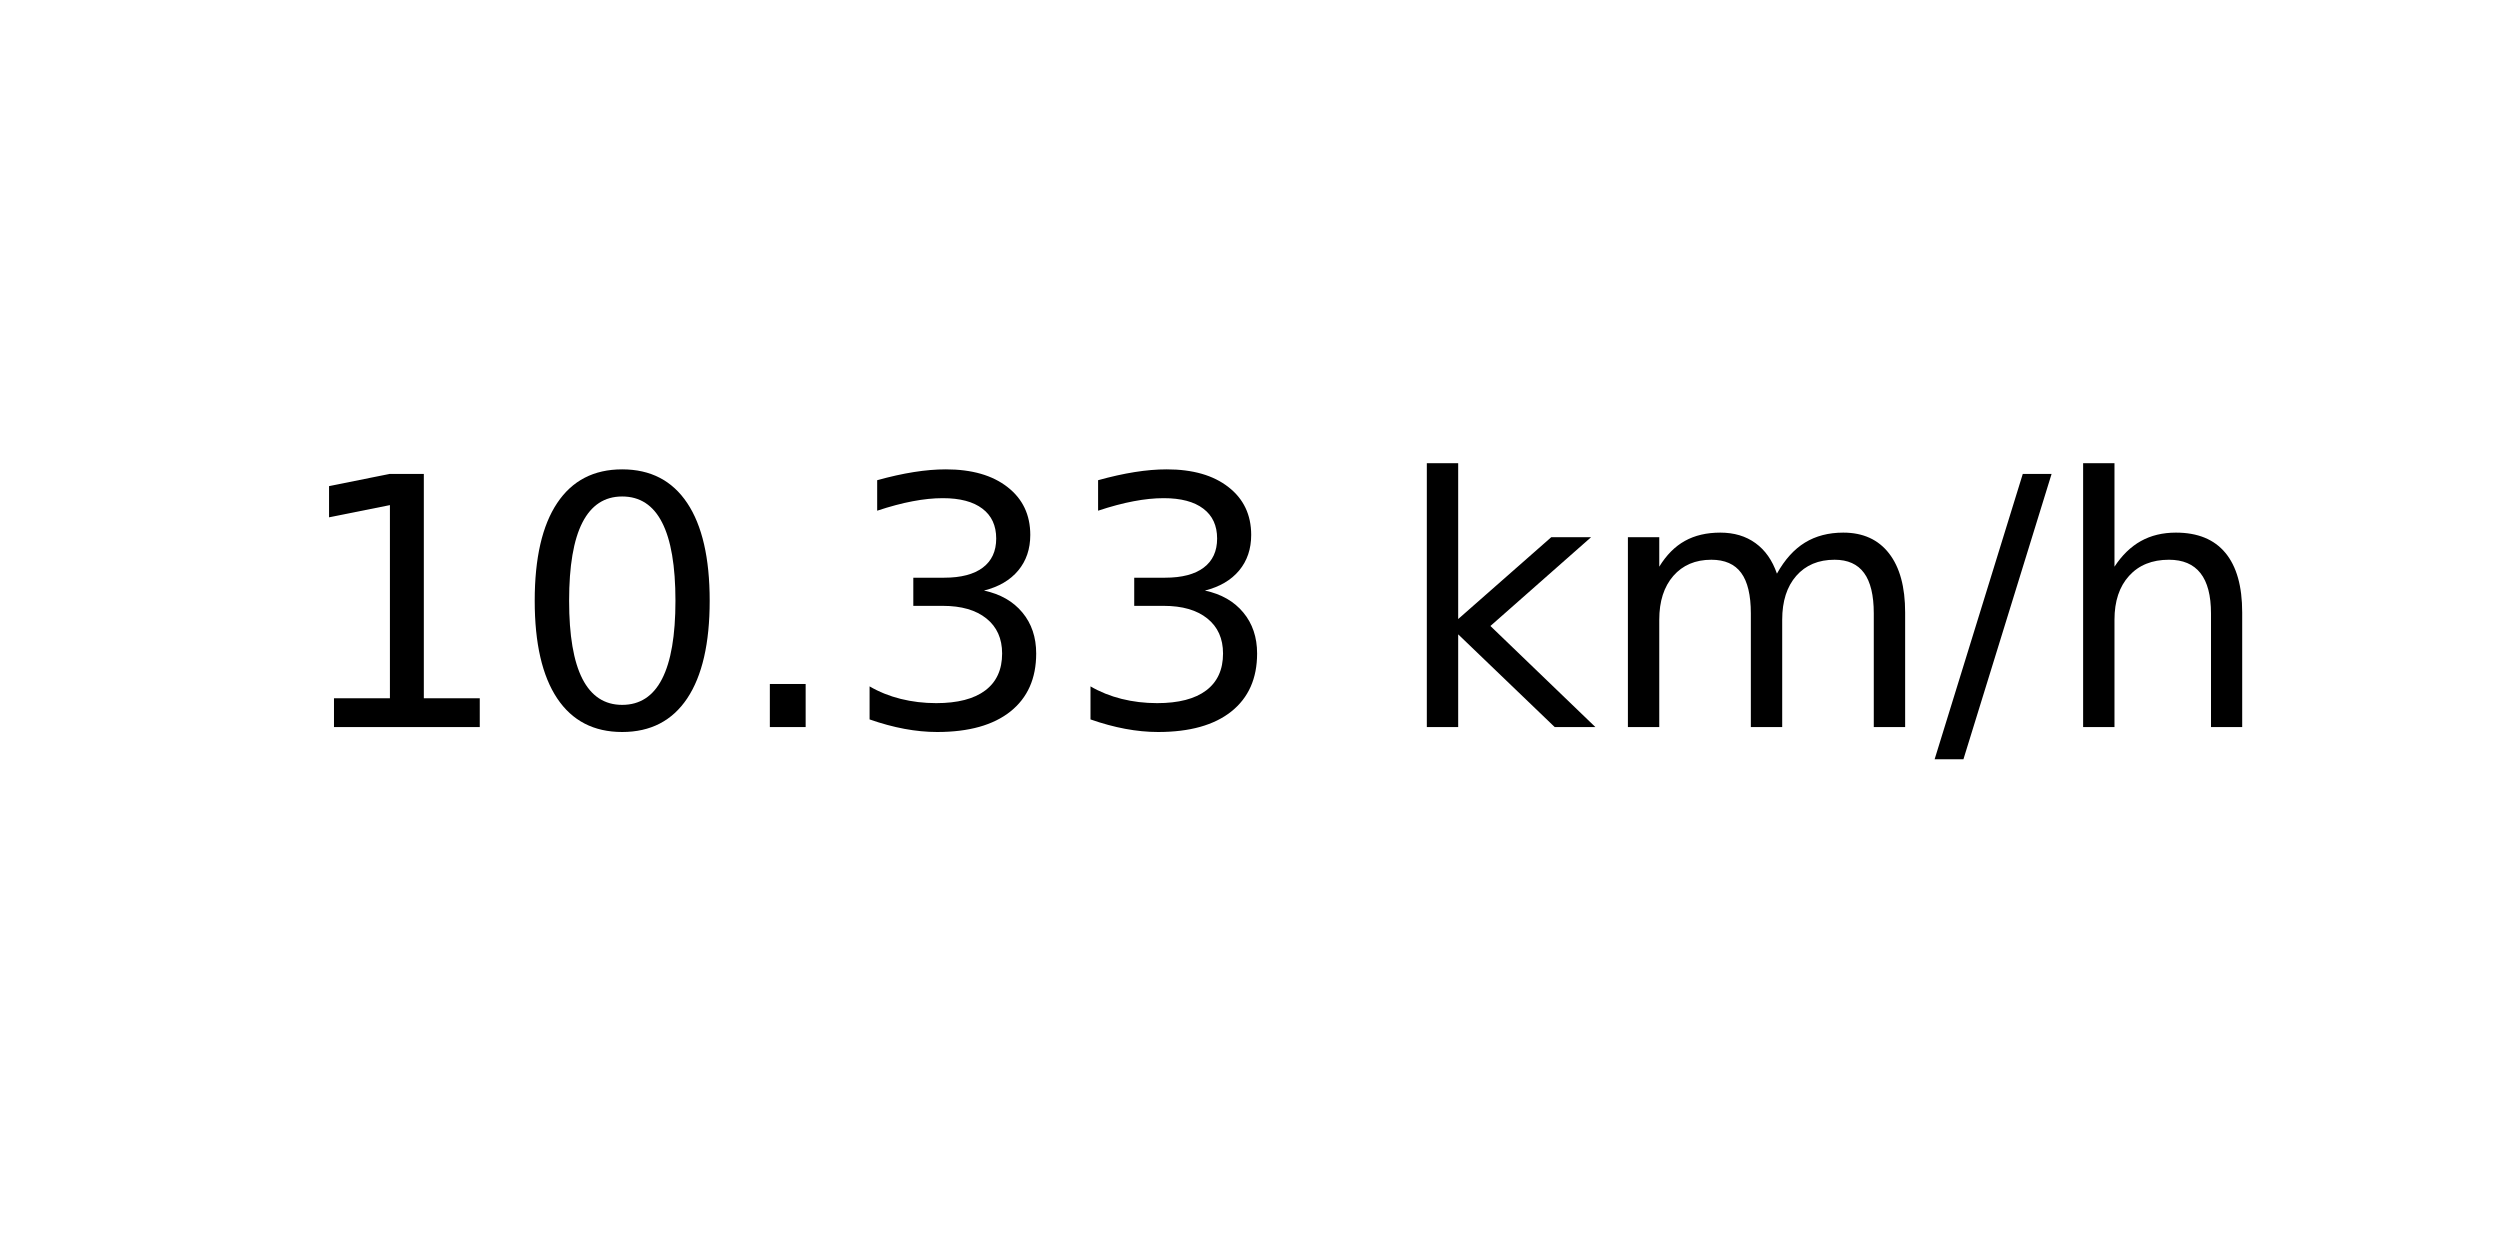
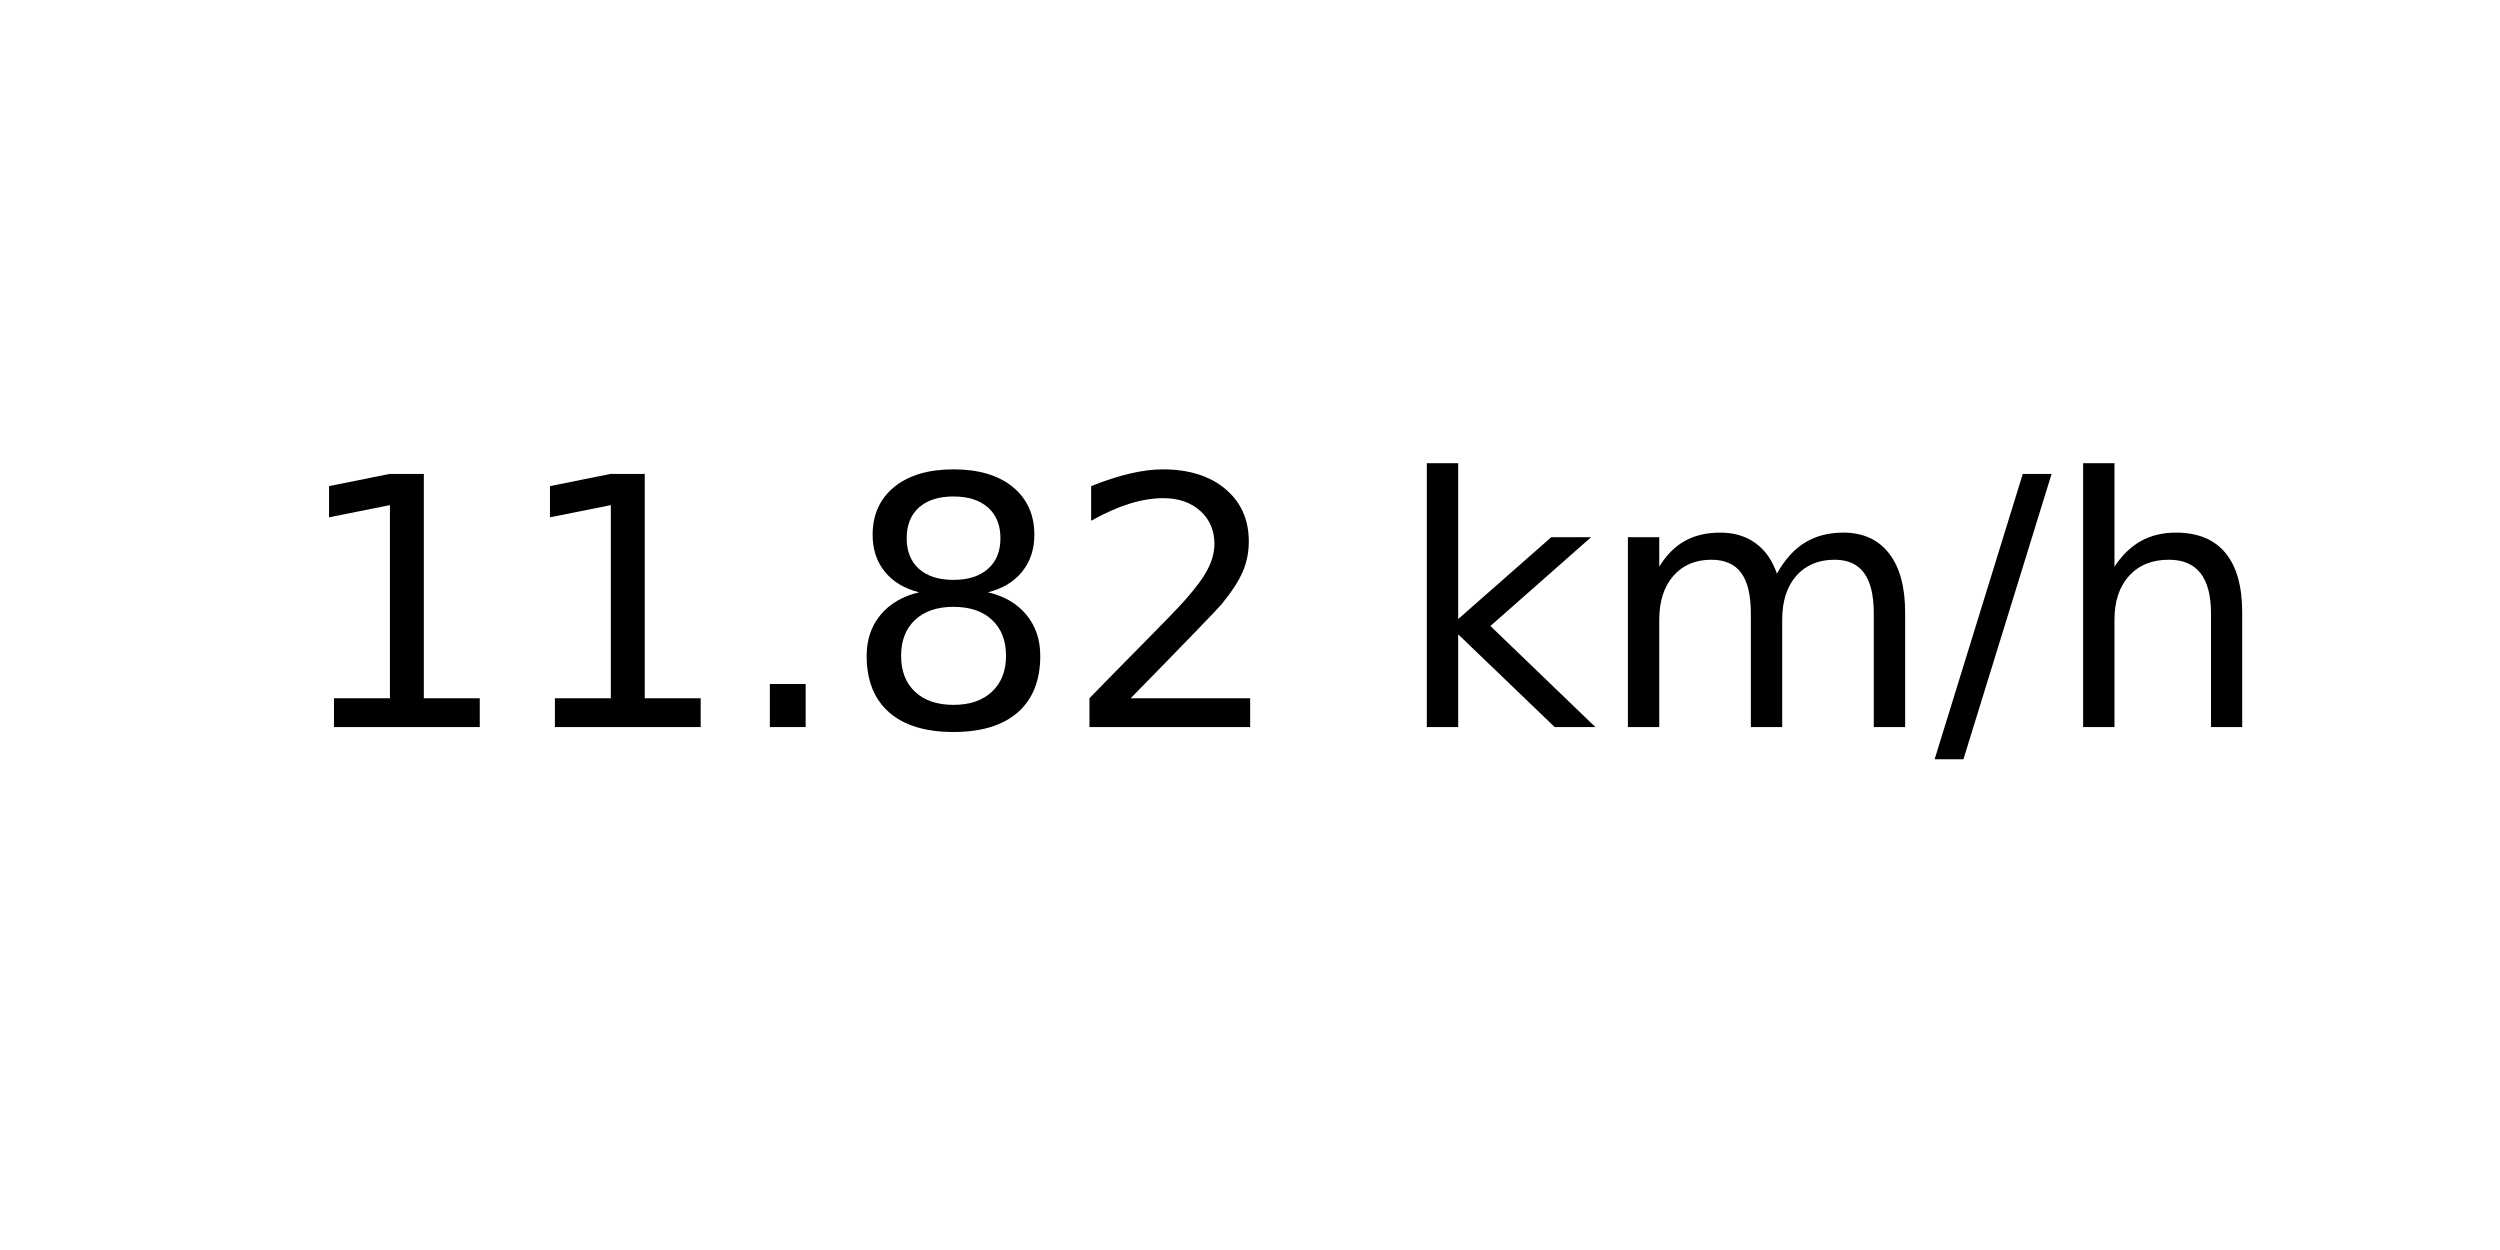
<svg xmlns="http://www.w3.org/2000/svg" xmlns:xlink="http://www.w3.org/1999/xlink" width="72pt" height="36pt" viewBox="0 0 72 36" version="1.1">
  <defs>
    <style type="text/css">*{stroke-linejoin: round; stroke-linecap: butt}</style>
  </defs>
  <g id="figure_1">
    <g id="axes_1">
      <g id="text_1">
        <g transform="translate(8.378125 20.93937) scale(0.1 -0.1)">
          <defs>
            <path id="DejaVuSans-31" d="M 794 531  L 1825 531  L 1825 4091  L 703 3866  L 703 4441  L 1819 4666  L 2450 4666  L 2450 531  L 3481 531  L 3481 0  L 794 0  L 794 531  z " transform="scale(0.015625)" />
-             <path id="DejaVuSans-30" d="M 2034 4250  Q 1547 4250 1301 3770  Q 1056 3291 1056 2328  Q 1056 1369 1301 889  Q 1547 409 2034 409  Q 2525 409 2770 889  Q 3016 1369 3016 2328  Q 3016 3291 2770 3770  Q 2525 4250 2034 4250  z M 2034 4750  Q 2819 4750 3233 4129  Q 3647 3509 3647 2328  Q 3647 1150 3233 529  Q 2819 -91 2034 -91  Q 1250 -91 836 529  Q 422 1150 422 2328  Q 422 3509 836 4129  Q 1250 4750 2034 4750  z " transform="scale(0.015625)" />
            <path id="DejaVuSans-2e" d="M 684 794  L 1344 794  L 1344 0  L 684 0  L 684 794  z " transform="scale(0.015625)" />
-             <path id="DejaVuSans-33" d="M 2597 2516  Q 3050 2419 3304 2112  Q 3559 1806 3559 1356  Q 3559 666 3084 287  Q 2609 -91 1734 -91  Q 1441 -91 1130 -33  Q 819 25 488 141  L 488 750  Q 750 597 1062 519  Q 1375 441 1716 441  Q 2309 441 2620 675  Q 2931 909 2931 1356  Q 2931 1769 2642 2001  Q 2353 2234 1838 2234  L 1294 2234  L 1294 2753  L 1863 2753  Q 2328 2753 2575 2939  Q 2822 3125 2822 3475  Q 2822 3834 2567 4026  Q 2313 4219 1838 4219  Q 1578 4219 1281 4162  Q 984 4106 628 3988  L 628 4550  Q 988 4650 1302 4700  Q 1616 4750 1894 4750  Q 2613 4750 3031 4423  Q 3450 4097 3450 3541  Q 3450 3153 3228 2886  Q 3006 2619 2597 2516  z " transform="scale(0.015625)" />
+             <path id="DejaVuSans-38" d="M 2034 2216  Q 1584 2216 1326 1975  Q 1069 1734 1069 1313  Q 1069 891 1326 650  Q 1584 409 2034 409  Q 2484 409 2743 651  Q 3003 894 3003 1313  Q 3003 1734 2745 1975  Q 2488 2216 2034 2216  z M 1403 2484  Q 997 2584 770 2862  Q 544 3141 544 3541  Q 544 4100 942 4425  Q 1341 4750 2034 4750  Q 2731 4750 3128 4425  Q 3525 4100 3525 3541  Q 3525 3141 3298 2862  Q 3072 2584 2669 2484  Q 3125 2378 3379 2068  Q 3634 1759 3634 1313  Q 3634 634 3220 271  Q 2806 -91 2034 -91  Q 1263 -91 848 271  Q 434 634 434 1313  Q 434 1759 690 2068  Q 947 2378 1403 2484  z M 1172 3481  Q 1172 3119 1398 2916  Q 1625 2713 2034 2713  Q 2441 2713 2670 2916  Q 2900 3119 2900 3481  Q 2900 3844 2670 4047  Q 2441 4250 2034 4250  Q 1625 4250 1398 4047  Q 1172 3844 1172 3481  z " transform="scale(0.015625)" />
+             <path id="DejaVuSans-32" d="M 1228 531  L 3431 531  L 3431 0  L 469 0  L 469 531  Q 828 903 1448 1529  Q 2069 2156 2228 2338  Q 2531 2678 2651 2914  Q 2772 3150 2772 3378  Q 2772 3750 2511 3984  Q 2250 4219 1831 4219  Q 1534 4219 1204 4116  Q 875 4013 500 3803  L 500 4441  Q 881 4594 1212 4672  Q 1544 4750 1819 4750  Q 2544 4750 2975 4387  Q 3406 4025 3406 3419  Q 3406 3131 3298 2873  Q 3191 2616 2906 2266  Q 2828 2175 2409 1742  Q 1991 1309 1228 531  z " transform="scale(0.015625)" />
            <path id="DejaVuSans-20" transform="scale(0.015625)" />
            <path id="DejaVuSans-6b" d="M 581 4863  L 1159 4863  L 1159 1991  L 2875 3500  L 3609 3500  L 1753 1863  L 3688 0  L 2938 0  L 1159 1709  L 1159 0  L 581 0  L 581 4863  z " transform="scale(0.015625)" />
            <path id="DejaVuSans-6d" d="M 3328 2828  Q 3544 3216 3844 3400  Q 4144 3584 4550 3584  Q 5097 3584 5394 3201  Q 5691 2819 5691 2113  L 5691 0  L 5113 0  L 5113 2094  Q 5113 2597 4934 2840  Q 4756 3084 4391 3084  Q 3944 3084 3684 2787  Q 3425 2491 3425 1978  L 3425 0  L 2847 0  L 2847 2094  Q 2847 2600 2669 2842  Q 2491 3084 2119 3084  Q 1678 3084 1418 2786  Q 1159 2488 1159 1978  L 1159 0  L 581 0  L 581 3500  L 1159 3500  L 1159 2956  Q 1356 3278 1631 3431  Q 1906 3584 2284 3584  Q 2666 3584 2933 3390  Q 3200 3197 3328 2828  z " transform="scale(0.015625)" />
            <path id="DejaVuSans-2f" d="M 1625 4666  L 2156 4666  L 531 -594  L 0 -594  L 1625 4666  z " transform="scale(0.015625)" />
            <path id="DejaVuSans-68" d="M 3513 2113  L 3513 0  L 2938 0  L 2938 2094  Q 2938 2591 2744 2837  Q 2550 3084 2163 3084  Q 1697 3084 1428 2787  Q 1159 2491 1159 1978  L 1159 0  L 581 0  L 581 4863  L 1159 4863  L 1159 2956  Q 1366 3272 1645 3428  Q 1925 3584 2291 3584  Q 2894 3584 3203 3211  Q 3513 2838 3513 2113  z " transform="scale(0.015625)" />
          </defs>
          <use xlink:href="#DejaVuSans-31" />
-           <use xlink:href="#DejaVuSans-30" x="63.623" />
+           <use xlink:href="#DejaVuSans-31" x="63.623" />
          <use xlink:href="#DejaVuSans-2e" x="127.246" />
-           <use xlink:href="#DejaVuSans-33" x="159.033" />
-           <use xlink:href="#DejaVuSans-33" x="222.656" />
+           <use xlink:href="#DejaVuSans-38" x="159.033" />
+           <use xlink:href="#DejaVuSans-32" x="222.656" />
          <use xlink:href="#DejaVuSans-20" x="286.279" />
          <use xlink:href="#DejaVuSans-6b" x="318.066" />
          <use xlink:href="#DejaVuSans-6d" x="375.977" />
          <use xlink:href="#DejaVuSans-2f" x="473.389" />
          <use xlink:href="#DejaVuSans-68" x="507.08" />
        </g>
      </g>
    </g>
  </g>
</svg>
